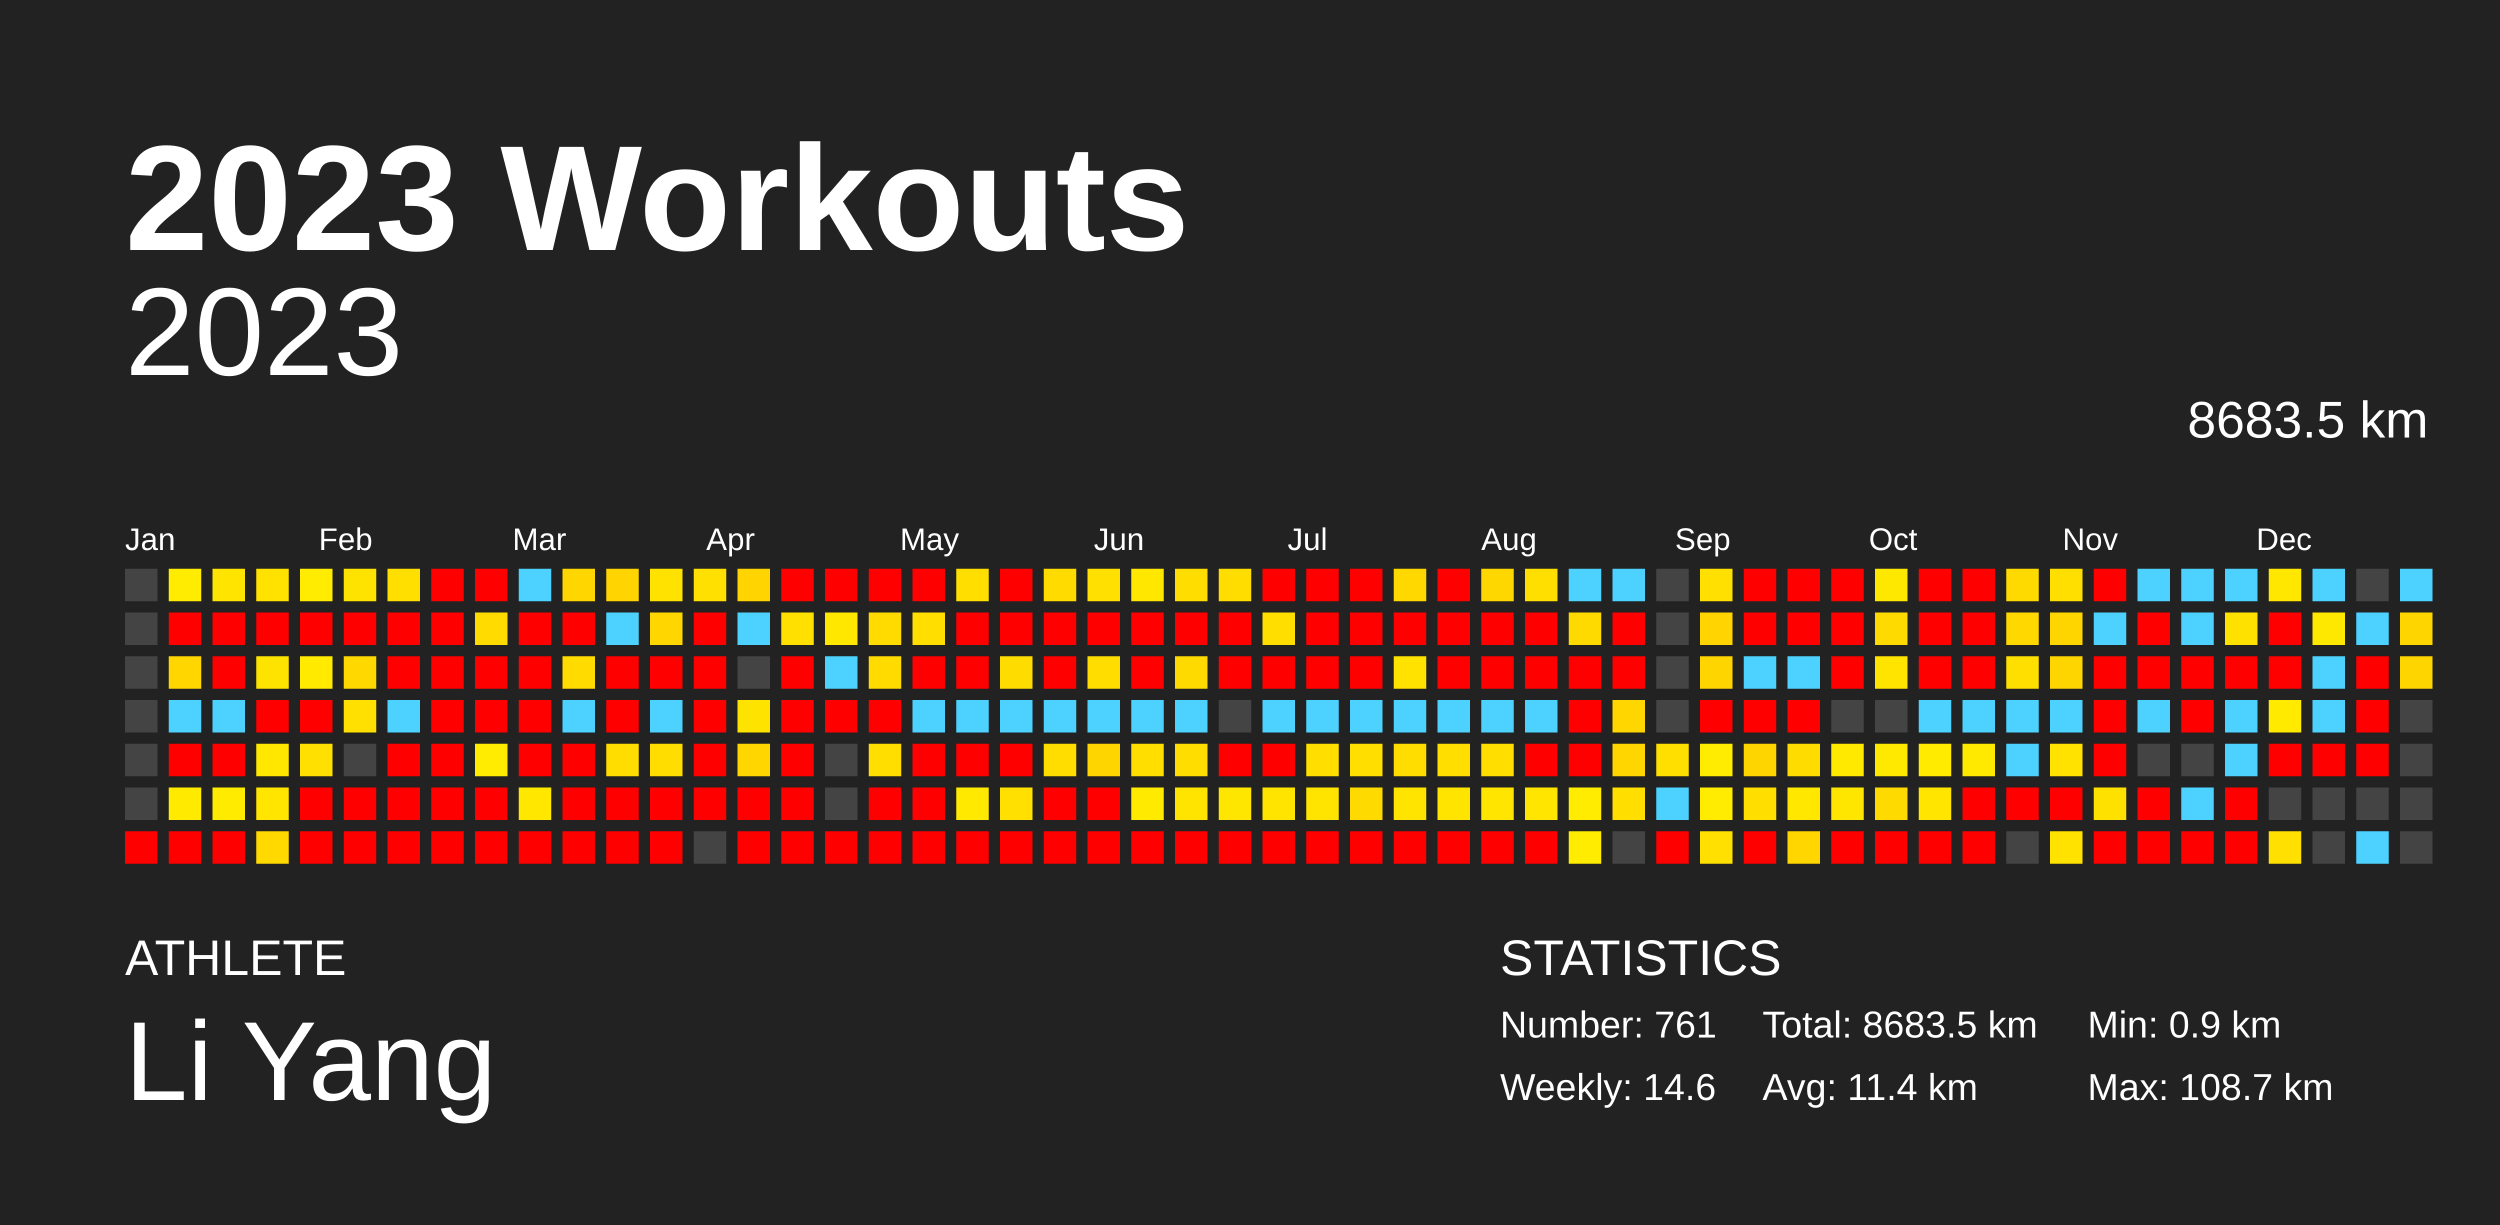
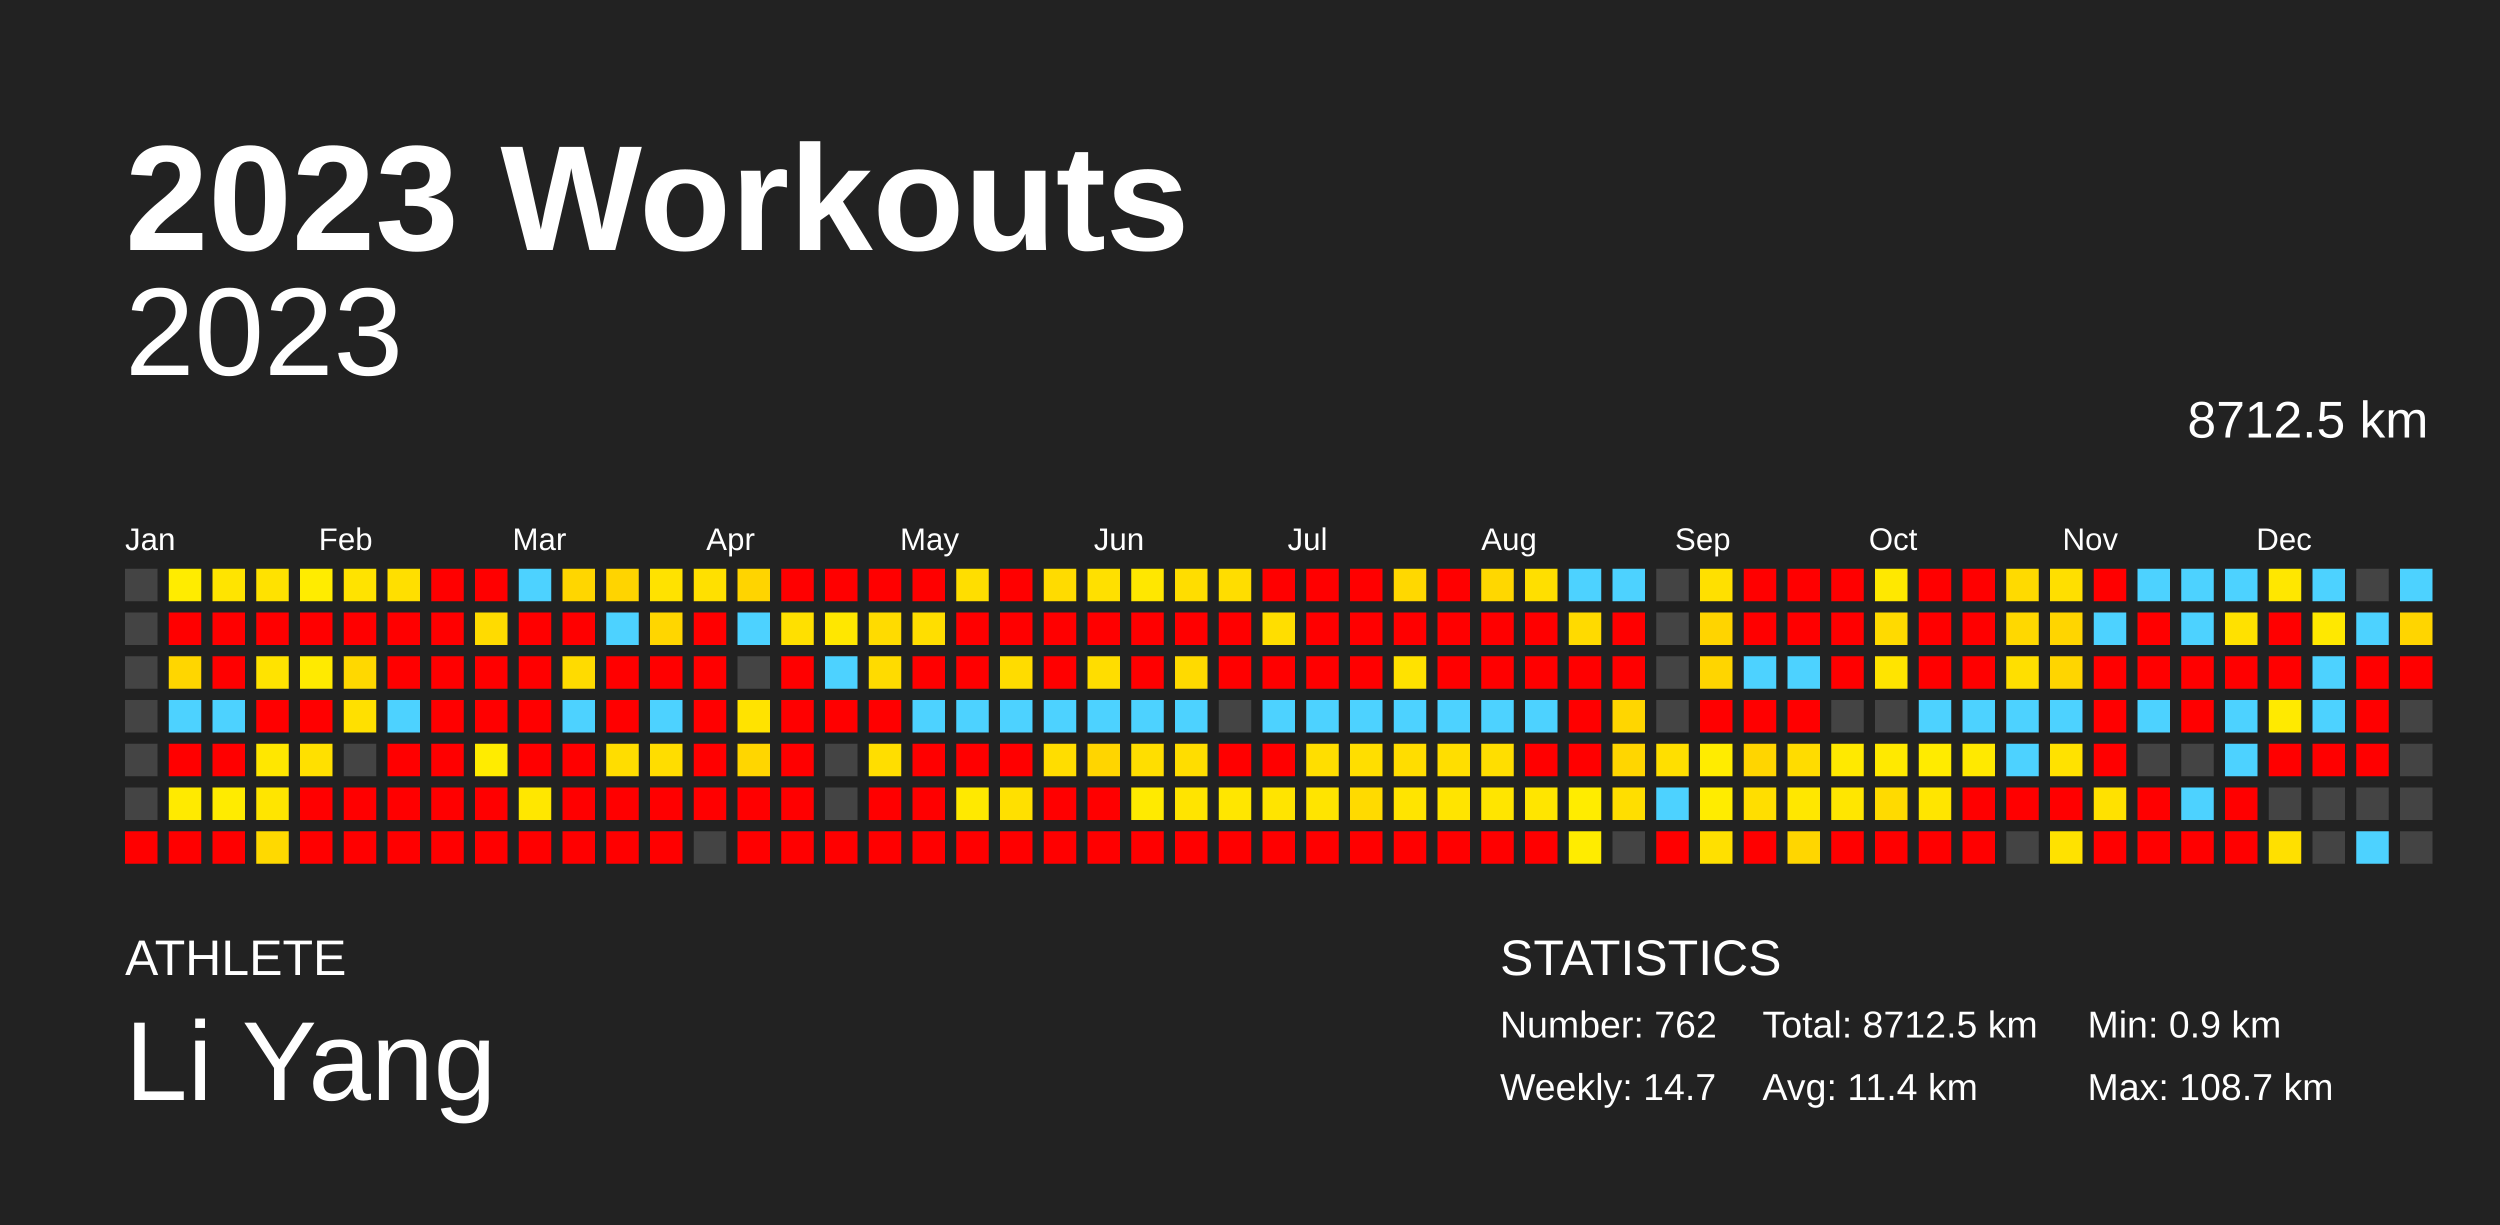
<svg xmlns="http://www.w3.org/2000/svg" baseProfile="full" height="98mm" version="1.1" viewBox="0,0,200,98" width="200mm">
  <defs />
  <rect fill="#222222" height="98" width="200" x="0" y="0" />
  <text fill="#FFFFFF" style="font-size:12px; font-family:Arial; font-weight:bold;" x="10" y="20">2023 Workouts</text>
  <text fill="#FFFFFF" style="font-size:4px; font-family:Arial" x="10" y="78">ATHLETE</text>
  <text fill="#FFFFFF" style="font-size:9px; font-family:Arial" x="10" y="88">Li Yang</text>
  <text fill="#FFFFFF" style="font-size:4px; font-family:Arial" x="120" y="78">STATISTICS</text>
-   <text fill="#FFFFFF" style="font-size:3px; font-family:Arial" x="120" y="83">Number: 761</text>
-   <text fill="#FFFFFF" style="font-size:3px; font-family:Arial" x="120" y="88">Weekly: 14.6</text>
-   <text fill="#FFFFFF" style="font-size:3px; font-family:Arial" x="141" y="83">Total: 8683.5 km</text>
+   <text fill="#FFFFFF" style="font-size:3px; font-family:Arial" x="120" y="83">Number: 762</text>
+   <text fill="#FFFFFF" style="font-size:3px; font-family:Arial" x="120" y="88">Weekly: 14.7</text>
+   <text fill="#FFFFFF" style="font-size:3px; font-family:Arial" x="141" y="83">Total: 8712.5 km</text>
  <text fill="#FFFFFF" style="font-size:3px; font-family:Arial" x="141" y="88">Avg: 11.4 km</text>
  <text fill="#FFFFFF" style="font-size:3px; font-family:Arial" x="167" y="83">Min: 0.9 km</text>
  <text fill="#FFFFFF" style="font-size:3px; font-family:Arial" x="167" y="88">Max: 108.7 km</text>
  <text alignment-baseline="hanging" fill="#FFFFFF" style="font-size:10.0px; font-family:Arial;" x="10" y="30">2023</text>
-   <text alignment-baseline="hanging" fill="#FFFFFF" style="font-size:4.125px; font-family:Arial;" x="175" y="35">8683.5 km</text>
+   <text alignment-baseline="hanging" fill="#FFFFFF" style="font-size:4.125px; font-family:Arial;" x="175" y="35">8712.5 km</text>
  <text fill="#FFFFFF" style="font-size:2.5px; font-family:Arial" x="10.0" y="44">Jan</text>
  <text fill="#FFFFFF" style="font-size:2.5px; font-family:Arial" x="25.5" y="44">Feb</text>
  <text fill="#FFFFFF" style="font-size:2.5px; font-family:Arial" x="41.0" y="44">Mar</text>
  <text fill="#FFFFFF" style="font-size:2.5px; font-family:Arial" x="56.5" y="44">Apr</text>
  <text fill="#FFFFFF" style="font-size:2.5px; font-family:Arial" x="72.0" y="44">May</text>
  <text fill="#FFFFFF" style="font-size:2.5px; font-family:Arial" x="87.5" y="44">Jun</text>
  <text fill="#FFFFFF" style="font-size:2.5px; font-family:Arial" x="103.0" y="44">Jul</text>
  <text fill="#FFFFFF" style="font-size:2.5px; font-family:Arial" x="118.5" y="44">Aug</text>
  <text fill="#FFFFFF" style="font-size:2.5px; font-family:Arial" x="134.0" y="44">Sep</text>
  <text fill="#FFFFFF" style="font-size:2.5px; font-family:Arial" x="149.5" y="44">Oct</text>
  <text fill="#FFFFFF" style="font-size:2.5px; font-family:Arial" x="165.0" y="44">Nov</text>
  <text fill="#FFFFFF" style="font-size:2.5px; font-family:Arial" x="180.5" y="44">Dec</text>
  <rect fill="#444444" height="2.6" width="2.6" x="10.0" y="45.5" />
  <rect fill="#444444" height="2.6" width="2.6" x="10.0" y="49.0" />
  <rect fill="#444444" height="2.6" width="2.6" x="10.0" y="52.5" />
  <rect fill="#444444" height="2.6" width="2.6" x="10.0" y="56.0" />
  <rect fill="#444444" height="2.6" width="2.6" x="10.0" y="59.5" />
  <rect fill="#444444" height="2.6" width="2.6" x="10.0" y="63.0" />
  <rect fill="red" height="2.6" width="2.6" x="10.0" y="66.5" />
  <rect fill="#ffec00" height="2.6" width="2.6" x="13.5" y="45.5" />
  <rect fill="red" height="2.6" width="2.6" x="13.5" y="49.0" />
  <rect fill="#ffd600" height="2.6" width="2.6" x="13.5" y="52.5" />
  <rect fill="#4dd2ff" height="2.6" width="2.6" x="13.5" y="56.0" />
  <rect fill="red" height="2.6" width="2.6" x="13.5" y="59.5" />
  <rect fill="#ffea00" height="2.6" width="2.6" x="13.5" y="63.0" />
  <rect fill="red" height="2.6" width="2.6" x="13.5" y="66.5" />
  <rect fill="#ffe400" height="2.6" width="2.6" x="17.0" y="45.5" />
  <rect fill="red" height="2.6" width="2.6" x="17.0" y="49.0" />
  <rect fill="red" height="2.6" width="2.6" x="17.0" y="52.5" />
  <rect fill="#4dd2ff" height="2.6" width="2.6" x="17.0" y="56.0" />
  <rect fill="red" height="2.6" width="2.6" x="17.0" y="59.5" />
  <rect fill="#ffeb00" height="2.6" width="2.6" x="17.0" y="63.0" />
  <rect fill="red" height="2.6" width="2.6" x="17.0" y="66.5" />
  <rect fill="#ffe200" height="2.6" width="2.6" x="20.5" y="45.5" />
  <rect fill="red" height="2.6" width="2.6" x="20.5" y="49.0" />
  <rect fill="#ffe300" height="2.6" width="2.6" x="20.5" y="52.5" />
  <rect fill="red" height="2.6" width="2.6" x="20.5" y="56.0" />
  <rect fill="#ffe700" height="2.6" width="2.6" x="20.5" y="59.5" />
  <rect fill="#ffe500" height="2.6" width="2.6" x="20.5" y="63.0" />
  <rect fill="#ffd900" height="2.6" width="2.6" x="20.5" y="66.5" />
  <rect fill="#ffec00" height="2.6" width="2.6" x="24.0" y="45.5" />
  <rect fill="red" height="2.6" width="2.6" x="24.0" y="49.0" />
  <rect fill="#ffea00" height="2.6" width="2.6" x="24.0" y="52.5" />
  <rect fill="red" height="2.6" width="2.6" x="24.0" y="56.0" />
  <rect fill="#ffe000" height="2.6" width="2.6" x="24.0" y="59.5" />
  <rect fill="red" height="2.6" width="2.6" x="24.0" y="63.0" />
  <rect fill="red" height="2.6" width="2.6" x="24.0" y="66.5" />
  <rect fill="#ffe300" height="2.6" width="2.6" x="27.5" y="45.5" />
  <rect fill="red" height="2.6" width="2.6" x="27.5" y="49.0" />
  <rect fill="#ffd800" height="2.6" width="2.6" x="27.5" y="52.5" />
  <rect fill="#ffe000" height="2.6" width="2.6" x="27.5" y="56.0" />
  <rect fill="#444444" height="2.6" width="2.6" x="27.5" y="59.5" />
  <rect fill="red" height="2.6" width="2.6" x="27.5" y="63.0" />
  <rect fill="red" height="2.6" width="2.6" x="27.5" y="66.5" />
  <rect fill="#ffdf00" height="2.6" width="2.6" x="31.0" y="45.5" />
  <rect fill="red" height="2.6" width="2.6" x="31.0" y="49.0" />
  <rect fill="red" height="2.6" width="2.6" x="31.0" y="52.5" />
  <rect fill="#4dd2ff" height="2.6" width="2.6" x="31.0" y="56.0" />
  <rect fill="red" height="2.6" width="2.6" x="31.0" y="59.5" />
  <rect fill="red" height="2.6" width="2.6" x="31.0" y="63.0" />
  <rect fill="red" height="2.6" width="2.6" x="31.0" y="66.5" />
  <rect fill="red" height="2.6" width="2.6" x="34.5" y="45.5" />
  <rect fill="red" height="2.6" width="2.6" x="34.5" y="49.0" />
  <rect fill="red" height="2.6" width="2.6" x="34.5" y="52.5" />
  <rect fill="red" height="2.6" width="2.6" x="34.5" y="56.0" />
  <rect fill="red" height="2.6" width="2.6" x="34.5" y="59.5" />
  <rect fill="red" height="2.6" width="2.6" x="34.5" y="63.0" />
  <rect fill="red" height="2.6" width="2.6" x="34.5" y="66.5" />
  <rect fill="red" height="2.6" width="2.6" x="38.0" y="45.5" />
  <rect fill="#ffdb00" height="2.6" width="2.6" x="38.0" y="49.0" />
  <rect fill="red" height="2.6" width="2.6" x="38.0" y="52.5" />
  <rect fill="red" height="2.6" width="2.6" x="38.0" y="56.0" />
  <rect fill="#ffec00" height="2.6" width="2.6" x="38.0" y="59.5" />
  <rect fill="red" height="2.6" width="2.6" x="38.0" y="63.0" />
  <rect fill="red" height="2.6" width="2.6" x="38.0" y="66.5" />
  <rect fill="#4dd2ff" height="2.6" width="2.6" x="41.5" y="45.5" />
  <rect fill="red" height="2.6" width="2.6" x="41.5" y="49.0" />
  <rect fill="red" height="2.6" width="2.6" x="41.5" y="52.5" />
  <rect fill="red" height="2.6" width="2.6" x="41.5" y="56.0" />
  <rect fill="red" height="2.6" width="2.6" x="41.5" y="59.5" />
  <rect fill="#ffe700" height="2.6" width="2.6" x="41.5" y="63.0" />
  <rect fill="red" height="2.6" width="2.6" x="41.5" y="66.5" />
  <rect fill="#ffd600" height="2.6" width="2.6" x="45.0" y="45.5" />
  <rect fill="red" height="2.6" width="2.6" x="45.0" y="49.0" />
  <rect fill="#ffdb00" height="2.6" width="2.6" x="45.0" y="52.5" />
  <rect fill="#4dd2ff" height="2.6" width="2.6" x="45.0" y="56.0" />
  <rect fill="red" height="2.6" width="2.6" x="45.0" y="59.5" />
  <rect fill="red" height="2.6" width="2.6" x="45.0" y="63.0" />
  <rect fill="red" height="2.6" width="2.6" x="45.0" y="66.5" />
  <rect fill="#ffd400" height="2.6" width="2.6" x="48.5" y="45.5" />
  <rect fill="#4dd2ff" height="2.6" width="2.6" x="48.5" y="49.0" />
  <rect fill="red" height="2.6" width="2.6" x="48.5" y="52.5" />
  <rect fill="red" height="2.6" width="2.6" x="48.5" y="56.0" />
  <rect fill="#ffdd00" height="2.6" width="2.6" x="48.5" y="59.5" />
  <rect fill="red" height="2.6" width="2.6" x="48.5" y="63.0" />
  <rect fill="red" height="2.6" width="2.6" x="48.5" y="66.5" />
  <rect fill="#ffe200" height="2.6" width="2.6" x="52.0" y="45.5" />
  <rect fill="#ffd600" height="2.6" width="2.6" x="52.0" y="49.0" />
  <rect fill="red" height="2.6" width="2.6" x="52.0" y="52.5" />
  <rect fill="#4dd2ff" height="2.6" width="2.6" x="52.0" y="56.0" />
  <rect fill="#ffdd00" height="2.6" width="2.6" x="52.0" y="59.5" />
  <rect fill="red" height="2.6" width="2.6" x="52.0" y="63.0" />
  <rect fill="red" height="2.6" width="2.6" x="52.0" y="66.5" />
  <rect fill="#ffe000" height="2.6" width="2.6" x="55.5" y="45.5" />
  <rect fill="red" height="2.6" width="2.6" x="55.5" y="49.0" />
  <rect fill="red" height="2.6" width="2.6" x="55.5" y="52.5" />
  <rect fill="red" height="2.6" width="2.6" x="55.5" y="56.0" />
  <rect fill="red" height="2.6" width="2.6" x="55.5" y="59.5" />
  <rect fill="red" height="2.6" width="2.6" x="55.5" y="63.0" />
  <rect fill="#444444" height="2.6" width="2.6" x="55.5" y="66.5" />
  <rect fill="#ffd400" height="2.6" width="2.6" x="59.0" y="45.5" />
  <rect fill="#4dd2ff" height="2.6" width="2.6" x="59.0" y="49.0" />
  <rect fill="#444444" height="2.6" width="2.6" x="59.0" y="52.5" />
  <rect fill="#ffe300" height="2.6" width="2.6" x="59.0" y="56.0" />
  <rect fill="#ffd600" height="2.6" width="2.6" x="59.0" y="59.5" />
  <rect fill="red" height="2.6" width="2.6" x="59.0" y="63.0" />
  <rect fill="red" height="2.6" width="2.6" x="59.0" y="66.5" />
  <rect fill="red" height="2.6" width="2.6" x="62.5" y="45.5" />
  <rect fill="#ffe000" height="2.6" width="2.6" x="62.5" y="49.0" />
  <rect fill="red" height="2.6" width="2.6" x="62.5" y="52.5" />
  <rect fill="red" height="2.6" width="2.6" x="62.5" y="56.0" />
  <rect fill="red" height="2.6" width="2.6" x="62.5" y="59.5" />
  <rect fill="red" height="2.6" width="2.6" x="62.5" y="63.0" />
  <rect fill="red" height="2.6" width="2.6" x="62.5" y="66.5" />
  <rect fill="red" height="2.6" width="2.6" x="66.0" y="45.5" />
  <rect fill="#ffe700" height="2.6" width="2.6" x="66.0" y="49.0" />
  <rect fill="#4dd2ff" height="2.6" width="2.6" x="66.0" y="52.5" />
  <rect fill="red" height="2.6" width="2.6" x="66.0" y="56.0" />
  <rect fill="#444444" height="2.6" width="2.6" x="66.0" y="59.5" />
  <rect fill="#444444" height="2.6" width="2.6" x="66.0" y="63.0" />
  <rect fill="red" height="2.6" width="2.6" x="66.0" y="66.5" />
  <rect fill="red" height="2.6" width="2.6" x="69.5" y="45.5" />
  <rect fill="#ffdb00" height="2.6" width="2.6" x="69.5" y="49.0" />
  <rect fill="#ffdb00" height="2.6" width="2.6" x="69.5" y="52.5" />
  <rect fill="red" height="2.6" width="2.6" x="69.5" y="56.0" />
  <rect fill="#ffde00" height="2.6" width="2.6" x="69.5" y="59.5" />
  <rect fill="red" height="2.6" width="2.6" x="69.5" y="63.0" />
  <rect fill="red" height="2.6" width="2.6" x="69.5" y="66.5" />
  <rect fill="red" height="2.6" width="2.6" x="73.0" y="45.5" />
  <rect fill="#ffde00" height="2.6" width="2.6" x="73.0" y="49.0" />
  <rect fill="red" height="2.6" width="2.6" x="73.0" y="52.5" />
  <rect fill="#4dd2ff" height="2.6" width="2.6" x="73.0" y="56.0" />
  <rect fill="red" height="2.6" width="2.6" x="73.0" y="59.5" />
  <rect fill="red" height="2.6" width="2.6" x="73.0" y="63.0" />
  <rect fill="red" height="2.6" width="2.6" x="73.0" y="66.5" />
  <rect fill="#ffde00" height="2.6" width="2.6" x="76.5" y="45.5" />
  <rect fill="red" height="2.6" width="2.6" x="76.5" y="49.0" />
  <rect fill="red" height="2.6" width="2.6" x="76.5" y="52.5" />
  <rect fill="#4dd2ff" height="2.6" width="2.6" x="76.5" y="56.0" />
  <rect fill="red" height="2.6" width="2.6" x="76.5" y="59.5" />
  <rect fill="#ffe900" height="2.6" width="2.6" x="76.5" y="63.0" />
  <rect fill="red" height="2.6" width="2.6" x="76.5" y="66.5" />
  <rect fill="red" height="2.6" width="2.6" x="80.0" y="45.5" />
  <rect fill="red" height="2.6" width="2.6" x="80.0" y="49.0" />
  <rect fill="#ffdc00" height="2.6" width="2.6" x="80.0" y="52.5" />
  <rect fill="#4dd2ff" height="2.6" width="2.6" x="80.0" y="56.0" />
  <rect fill="red" height="2.6" width="2.6" x="80.0" y="59.5" />
  <rect fill="#ffe000" height="2.6" width="2.6" x="80.0" y="63.0" />
  <rect fill="red" height="2.6" width="2.6" x="80.0" y="66.5" />
  <rect fill="#ffdb00" height="2.6" width="2.6" x="83.5" y="45.5" />
  <rect fill="red" height="2.6" width="2.6" x="83.5" y="49.0" />
  <rect fill="red" height="2.6" width="2.6" x="83.5" y="52.5" />
  <rect fill="#4dd2ff" height="2.6" width="2.6" x="83.5" y="56.0" />
  <rect fill="#ffdd00" height="2.6" width="2.6" x="83.5" y="59.5" />
  <rect fill="red" height="2.6" width="2.6" x="83.5" y="63.0" />
  <rect fill="red" height="2.6" width="2.6" x="83.5" y="66.5" />
  <rect fill="#ffe000" height="2.6" width="2.6" x="87.0" y="45.5" />
  <rect fill="red" height="2.6" width="2.6" x="87.0" y="49.0" />
  <rect fill="#ffdd00" height="2.6" width="2.6" x="87.0" y="52.5" />
  <rect fill="#4dd2ff" height="2.6" width="2.6" x="87.0" y="56.0" />
  <rect fill="#ffd500" height="2.6" width="2.6" x="87.0" y="59.5" />
  <rect fill="red" height="2.6" width="2.6" x="87.0" y="63.0" />
  <rect fill="red" height="2.6" width="2.6" x="87.0" y="66.5" />
  <rect fill="#ffe700" height="2.6" width="2.6" x="90.5" y="45.5" />
  <rect fill="red" height="2.6" width="2.6" x="90.5" y="49.0" />
  <rect fill="red" height="2.6" width="2.6" x="90.5" y="52.5" />
  <rect fill="#4dd2ff" height="2.6" width="2.6" x="90.5" y="56.0" />
  <rect fill="#ffde00" height="2.6" width="2.6" x="90.5" y="59.5" />
  <rect fill="#ffea00" height="2.6" width="2.6" x="90.5" y="63.0" />
  <rect fill="red" height="2.6" width="2.6" x="90.5" y="66.5" />
  <rect fill="#ffdd00" height="2.6" width="2.6" x="94.0" y="45.5" />
  <rect fill="red" height="2.6" width="2.6" x="94.0" y="49.0" />
  <rect fill="#ffda00" height="2.6" width="2.6" x="94.0" y="52.5" />
  <rect fill="#4dd2ff" height="2.6" width="2.6" x="94.0" y="56.0" />
  <rect fill="#ffdd00" height="2.6" width="2.6" x="94.0" y="59.5" />
  <rect fill="#ffe400" height="2.6" width="2.6" x="94.0" y="63.0" />
  <rect fill="red" height="2.6" width="2.6" x="94.0" y="66.5" />
  <rect fill="#ffdd00" height="2.6" width="2.6" x="97.5" y="45.5" />
  <rect fill="red" height="2.6" width="2.6" x="97.5" y="49.0" />
  <rect fill="red" height="2.6" width="2.6" x="97.5" y="52.5" />
  <rect fill="#444444" height="2.6" width="2.6" x="97.5" y="56.0" />
  <rect fill="red" height="2.6" width="2.6" x="97.5" y="59.5" />
  <rect fill="#ffe600" height="2.6" width="2.6" x="97.5" y="63.0" />
  <rect fill="red" height="2.6" width="2.6" x="97.5" y="66.5" />
  <rect fill="red" height="2.6" width="2.6" x="101.0" y="45.5" />
  <rect fill="#ffde00" height="2.6" width="2.6" x="101.0" y="49.0" />
  <rect fill="red" height="2.6" width="2.6" x="101.0" y="52.5" />
  <rect fill="#4dd2ff" height="2.6" width="2.6" x="101.0" y="56.0" />
  <rect fill="red" height="2.6" width="2.6" x="101.0" y="59.5" />
  <rect fill="#ffe400" height="2.6" width="2.6" x="101.0" y="63.0" />
  <rect fill="red" height="2.6" width="2.6" x="101.0" y="66.5" />
  <rect fill="red" height="2.6" width="2.6" x="104.5" y="45.5" />
  <rect fill="red" height="2.6" width="2.6" x="104.5" y="49.0" />
  <rect fill="red" height="2.6" width="2.6" x="104.5" y="52.5" />
  <rect fill="#4dd2ff" height="2.6" width="2.6" x="104.5" y="56.0" />
  <rect fill="#ffde00" height="2.6" width="2.6" x="104.5" y="59.5" />
  <rect fill="#ffe400" height="2.6" width="2.6" x="104.5" y="63.0" />
  <rect fill="red" height="2.6" width="2.6" x="104.5" y="66.5" />
  <rect fill="red" height="2.6" width="2.6" x="108.0" y="45.5" />
  <rect fill="red" height="2.6" width="2.6" x="108.0" y="49.0" />
  <rect fill="red" height="2.6" width="2.6" x="108.0" y="52.5" />
  <rect fill="#4dd2ff" height="2.6" width="2.6" x="108.0" y="56.0" />
  <rect fill="#ffde00" height="2.6" width="2.6" x="108.0" y="59.5" />
  <rect fill="#ffda00" height="2.6" width="2.6" x="108.0" y="63.0" />
  <rect fill="red" height="2.6" width="2.6" x="108.0" y="66.5" />
  <rect fill="#ffd800" height="2.6" width="2.6" x="111.5" y="45.5" />
  <rect fill="red" height="2.6" width="2.6" x="111.5" y="49.0" />
  <rect fill="#ffe200" height="2.6" width="2.6" x="111.5" y="52.5" />
  <rect fill="#4dd2ff" height="2.6" width="2.6" x="111.5" y="56.0" />
  <rect fill="#ffdd00" height="2.6" width="2.6" x="111.5" y="59.5" />
  <rect fill="#ffe400" height="2.6" width="2.6" x="111.5" y="63.0" />
  <rect fill="red" height="2.6" width="2.6" x="111.5" y="66.5" />
  <rect fill="red" height="2.6" width="2.6" x="115.0" y="45.5" />
  <rect fill="red" height="2.6" width="2.6" x="115.0" y="49.0" />
  <rect fill="red" height="2.6" width="2.6" x="115.0" y="52.5" />
  <rect fill="#4dd2ff" height="2.6" width="2.6" x="115.0" y="56.0" />
  <rect fill="#ffde00" height="2.6" width="2.6" x="115.0" y="59.5" />
  <rect fill="#ffe400" height="2.6" width="2.6" x="115.0" y="63.0" />
  <rect fill="red" height="2.6" width="2.6" x="115.0" y="66.5" />
  <rect fill="#ffd700" height="2.6" width="2.6" x="118.5" y="45.5" />
  <rect fill="red" height="2.6" width="2.6" x="118.5" y="49.0" />
  <rect fill="red" height="2.6" width="2.6" x="118.5" y="52.5" />
  <rect fill="#4dd2ff" height="2.6" width="2.6" x="118.5" y="56.0" />
  <rect fill="#ffde00" height="2.6" width="2.6" x="118.5" y="59.5" />
  <rect fill="#ffe500" height="2.6" width="2.6" x="118.5" y="63.0" />
  <rect fill="red" height="2.6" width="2.6" x="118.5" y="66.5" />
  <rect fill="#ffdf00" height="2.6" width="2.6" x="122.0" y="45.5" />
  <rect fill="red" height="2.6" width="2.6" x="122.0" y="49.0" />
  <rect fill="red" height="2.6" width="2.6" x="122.0" y="52.5" />
  <rect fill="#4dd2ff" height="2.6" width="2.6" x="122.0" y="56.0" />
  <rect fill="red" height="2.6" width="2.6" x="122.0" y="59.5" />
  <rect fill="#ffe500" height="2.6" width="2.6" x="122.0" y="63.0" />
  <rect fill="red" height="2.6" width="2.6" x="122.0" y="66.5" />
  <rect fill="#4dd2ff" height="2.6" width="2.6" x="125.5" y="45.5" />
  <rect fill="#ffda00" height="2.6" width="2.6" x="125.5" y="49.0" />
  <rect fill="red" height="2.6" width="2.6" x="125.5" y="52.5" />
  <rect fill="red" height="2.6" width="2.6" x="125.5" y="56.0" />
  <rect fill="red" height="2.6" width="2.6" x="125.5" y="59.5" />
  <rect fill="#ffec00" height="2.6" width="2.6" x="125.5" y="63.0" />
  <rect fill="#ffec00" height="2.6" width="2.6" x="125.5" y="66.5" />
  <rect fill="#4dd2ff" height="2.6" width="2.6" x="129.0" y="45.5" />
  <rect fill="red" height="2.6" width="2.6" x="129.0" y="49.0" />
  <rect fill="red" height="2.6" width="2.6" x="129.0" y="52.5" />
  <rect fill="#ffd600" height="2.6" width="2.6" x="129.0" y="56.0" />
  <rect fill="#ffd600" height="2.6" width="2.6" x="129.0" y="59.5" />
  <rect fill="#ffde00" height="2.6" width="2.6" x="129.0" y="63.0" />
  <rect fill="#444444" height="2.6" width="2.6" x="129.0" y="66.5" />
  <rect fill="#444444" height="2.6" width="2.6" x="132.5" y="45.5" />
  <rect fill="#444444" height="2.6" width="2.6" x="132.5" y="49.0" />
  <rect fill="#444444" height="2.6" width="2.6" x="132.5" y="52.5" />
  <rect fill="#444444" height="2.6" width="2.6" x="132.5" y="56.0" />
  <rect fill="#ffdf00" height="2.6" width="2.6" x="132.5" y="59.5" />
  <rect fill="#4dd2ff" height="2.6" width="2.6" x="132.5" y="63.0" />
  <rect fill="red" height="2.6" width="2.6" x="132.5" y="66.5" />
  <rect fill="#ffe000" height="2.6" width="2.6" x="136.0" y="45.5" />
  <rect fill="#ffd400" height="2.6" width="2.6" x="136.0" y="49.0" />
  <rect fill="#ffd500" height="2.6" width="2.6" x="136.0" y="52.5" />
  <rect fill="red" height="2.6" width="2.6" x="136.0" y="56.0" />
  <rect fill="#ffec00" height="2.6" width="2.6" x="136.0" y="59.5" />
  <rect fill="#ffec00" height="2.6" width="2.6" x="136.0" y="63.0" />
  <rect fill="#ffe000" height="2.6" width="2.6" x="136.0" y="66.5" />
  <rect fill="red" height="2.6" width="2.6" x="139.5" y="45.5" />
  <rect fill="red" height="2.6" width="2.6" x="139.5" y="49.0" />
  <rect fill="#4dd2ff" height="2.6" width="2.6" x="139.5" y="52.5" />
  <rect fill="red" height="2.6" width="2.6" x="139.5" y="56.0" />
  <rect fill="#ffd500" height="2.6" width="2.6" x="139.5" y="59.5" />
  <rect fill="#ffde00" height="2.6" width="2.6" x="139.5" y="63.0" />
  <rect fill="red" height="2.6" width="2.6" x="139.5" y="66.5" />
  <rect fill="red" height="2.6" width="2.6" x="143.0" y="45.5" />
  <rect fill="red" height="2.6" width="2.6" x="143.0" y="49.0" />
  <rect fill="#4dd2ff" height="2.6" width="2.6" x="143.0" y="52.5" />
  <rect fill="red" height="2.6" width="2.6" x="143.0" y="56.0" />
  <rect fill="#ffdc00" height="2.6" width="2.6" x="143.0" y="59.5" />
  <rect fill="#ffe700" height="2.6" width="2.6" x="143.0" y="63.0" />
  <rect fill="#ffd600" height="2.6" width="2.6" x="143.0" y="66.5" />
  <rect fill="red" height="2.6" width="2.6" x="146.5" y="45.5" />
  <rect fill="red" height="2.6" width="2.6" x="146.5" y="49.0" />
  <rect fill="red" height="2.6" width="2.6" x="146.5" y="52.5" />
  <rect fill="#444444" height="2.6" width="2.6" x="146.5" y="56.0" />
  <rect fill="#ffe900" height="2.6" width="2.6" x="146.5" y="59.5" />
  <rect fill="#ffe600" height="2.6" width="2.6" x="146.5" y="63.0" />
  <rect fill="red" height="2.6" width="2.6" x="146.5" y="66.5" />
  <rect fill="#ffe800" height="2.6" width="2.6" x="150.0" y="45.5" />
  <rect fill="#ffda00" height="2.6" width="2.6" x="150.0" y="49.0" />
  <rect fill="#ffe400" height="2.6" width="2.6" x="150.0" y="52.5" />
  <rect fill="#444444" height="2.6" width="2.6" x="150.0" y="56.0" />
  <rect fill="#ffe900" height="2.6" width="2.6" x="150.0" y="59.5" />
  <rect fill="#ffda00" height="2.6" width="2.6" x="150.0" y="63.0" />
  <rect fill="red" height="2.6" width="2.6" x="150.0" y="66.5" />
  <rect fill="red" height="2.6" width="2.6" x="153.5" y="45.5" />
  <rect fill="red" height="2.6" width="2.6" x="153.5" y="49.0" />
  <rect fill="red" height="2.6" width="2.6" x="153.5" y="52.5" />
  <rect fill="#4dd2ff" height="2.6" width="2.6" x="153.5" y="56.0" />
  <rect fill="#ffeb00" height="2.6" width="2.6" x="153.5" y="59.5" />
  <rect fill="#ffe500" height="2.6" width="2.6" x="153.5" y="63.0" />
  <rect fill="red" height="2.6" width="2.6" x="153.5" y="66.5" />
  <rect fill="red" height="2.6" width="2.6" x="157.0" y="45.5" />
  <rect fill="red" height="2.6" width="2.6" x="157.0" y="49.0" />
  <rect fill="red" height="2.6" width="2.6" x="157.0" y="52.5" />
  <rect fill="#4dd2ff" height="2.6" width="2.6" x="157.0" y="56.0" />
  <rect fill="#ffe900" height="2.6" width="2.6" x="157.0" y="59.5" />
  <rect fill="red" height="2.6" width="2.6" x="157.0" y="63.0" />
  <rect fill="red" height="2.6" width="2.6" x="157.0" y="66.5" />
  <rect fill="#ffda00" height="2.6" width="2.6" x="160.5" y="45.5" />
  <rect fill="#ffd800" height="2.6" width="2.6" x="160.5" y="49.0" />
  <rect fill="#ffdf00" height="2.6" width="2.6" x="160.5" y="52.5" />
  <rect fill="#4dd2ff" height="2.6" width="2.6" x="160.5" y="56.0" />
  <rect fill="#4dd2ff" height="2.6" width="2.6" x="160.5" y="59.5" />
  <rect fill="red" height="2.6" width="2.6" x="160.5" y="63.0" />
  <rect fill="#444444" height="2.6" width="2.6" x="160.5" y="66.5" />
  <rect fill="#ffdf00" height="2.6" width="2.6" x="164.0" y="45.5" />
  <rect fill="#ffd500" height="2.6" width="2.6" x="164.0" y="49.0" />
  <rect fill="#ffd500" height="2.6" width="2.6" x="164.0" y="52.5" />
  <rect fill="#4dd2ff" height="2.6" width="2.6" x="164.0" y="56.0" />
  <rect fill="#ffe200" height="2.6" width="2.6" x="164.0" y="59.5" />
  <rect fill="red" height="2.6" width="2.6" x="164.0" y="63.0" />
  <rect fill="#ffe200" height="2.6" width="2.6" x="164.0" y="66.5" />
  <rect fill="red" height="2.6" width="2.6" x="167.5" y="45.5" />
  <rect fill="#4dd2ff" height="2.6" width="2.6" x="167.5" y="49.0" />
  <rect fill="red" height="2.6" width="2.6" x="167.5" y="52.5" />
  <rect fill="red" height="2.6" width="2.6" x="167.5" y="56.0" />
  <rect fill="red" height="2.6" width="2.6" x="167.5" y="59.5" />
  <rect fill="#ffe100" height="2.6" width="2.6" x="167.5" y="63.0" />
  <rect fill="red" height="2.6" width="2.6" x="167.5" y="66.5" />
  <rect fill="#4dd2ff" height="2.6" width="2.6" x="171.0" y="45.5" />
  <rect fill="red" height="2.6" width="2.6" x="171.0" y="49.0" />
  <rect fill="red" height="2.6" width="2.6" x="171.0" y="52.5" />
  <rect fill="#4dd2ff" height="2.6" width="2.6" x="171.0" y="56.0" />
  <rect fill="#444444" height="2.6" width="2.6" x="171.0" y="59.5" />
  <rect fill="red" height="2.6" width="2.6" x="171.0" y="63.0" />
  <rect fill="red" height="2.6" width="2.6" x="171.0" y="66.5" />
  <rect fill="#4dd2ff" height="2.6" width="2.6" x="174.5" y="45.5" />
  <rect fill="#4dd2ff" height="2.6" width="2.6" x="174.5" y="49.0" />
  <rect fill="red" height="2.6" width="2.6" x="174.5" y="52.5" />
  <rect fill="red" height="2.6" width="2.6" x="174.5" y="56.0" />
  <rect fill="#444444" height="2.6" width="2.6" x="174.5" y="59.5" />
  <rect fill="#4dd2ff" height="2.6" width="2.6" x="174.5" y="63.0" />
  <rect fill="red" height="2.6" width="2.6" x="174.5" y="66.5" />
  <rect fill="#4dd2ff" height="2.6" width="2.6" x="178.0" y="45.5" />
  <rect fill="#ffe100" height="2.6" width="2.6" x="178.0" y="49.0" />
  <rect fill="red" height="2.6" width="2.6" x="178.0" y="52.5" />
  <rect fill="#4dd2ff" height="2.6" width="2.6" x="178.0" y="56.0" />
  <rect fill="#4dd2ff" height="2.6" width="2.6" x="178.0" y="59.5" />
  <rect fill="red" height="2.6" width="2.6" x="178.0" y="63.0" />
  <rect fill="red" height="2.6" width="2.6" x="178.0" y="66.5" />
  <rect fill="#ffe700" height="2.6" width="2.6" x="181.5" y="45.5" />
  <rect fill="red" height="2.6" width="2.6" x="181.5" y="49.0" />
  <rect fill="red" height="2.6" width="2.6" x="181.5" y="52.5" />
  <rect fill="#ffea00" height="2.6" width="2.6" x="181.5" y="56.0" />
  <rect fill="red" height="2.6" width="2.6" x="181.5" y="59.5" />
  <rect fill="#444444" height="2.6" width="2.6" x="181.5" y="63.0" />
  <rect fill="#ffe000" height="2.6" width="2.6" x="181.5" y="66.5" />
  <rect fill="#4dd2ff" height="2.6" width="2.6" x="185.0" y="45.5" />
  <rect fill="#ffe800" height="2.6" width="2.6" x="185.0" y="49.0" />
  <rect fill="#4dd2ff" height="2.6" width="2.6" x="185.0" y="52.5" />
  <rect fill="#4dd2ff" height="2.6" width="2.6" x="185.0" y="56.0" />
  <rect fill="red" height="2.6" width="2.6" x="185.0" y="59.5" />
  <rect fill="#444444" height="2.6" width="2.6" x="185.0" y="63.0" />
  <rect fill="#444444" height="2.6" width="2.6" x="185.0" y="66.5" />
  <rect fill="#444444" height="2.6" width="2.6" x="188.5" y="45.5" />
  <rect fill="#4dd2ff" height="2.6" width="2.6" x="188.5" y="49.0" />
  <rect fill="red" height="2.6" width="2.6" x="188.5" y="52.5" />
  <rect fill="red" height="2.6" width="2.6" x="188.5" y="56.0" />
  <rect fill="red" height="2.6" width="2.6" x="188.5" y="59.5" />
  <rect fill="#444444" height="2.6" width="2.6" x="188.5" y="63.0" />
  <rect fill="#4dd2ff" height="2.6" width="2.6" x="188.5" y="66.5" />
  <rect fill="#4dd2ff" height="2.6" width="2.6" x="192.0" y="45.5" />
  <rect fill="#ffd500" height="2.6" width="2.6" x="192.0" y="49.0" />
-   <rect fill="#ffd500" height="2.6" width="2.6" x="192.0" y="52.5" />
+   <rect fill="red" height="2.6" width="2.6" x="192.0" y="52.5" />
  <rect fill="#444444" height="2.6" width="2.6" x="192.0" y="56.0" />
  <rect fill="#444444" height="2.6" width="2.6" x="192.0" y="59.5" />
  <rect fill="#444444" height="2.6" width="2.6" x="192.0" y="63.0" />
  <rect fill="#444444" height="2.6" width="2.6" x="192.0" y="66.5" />
</svg>
